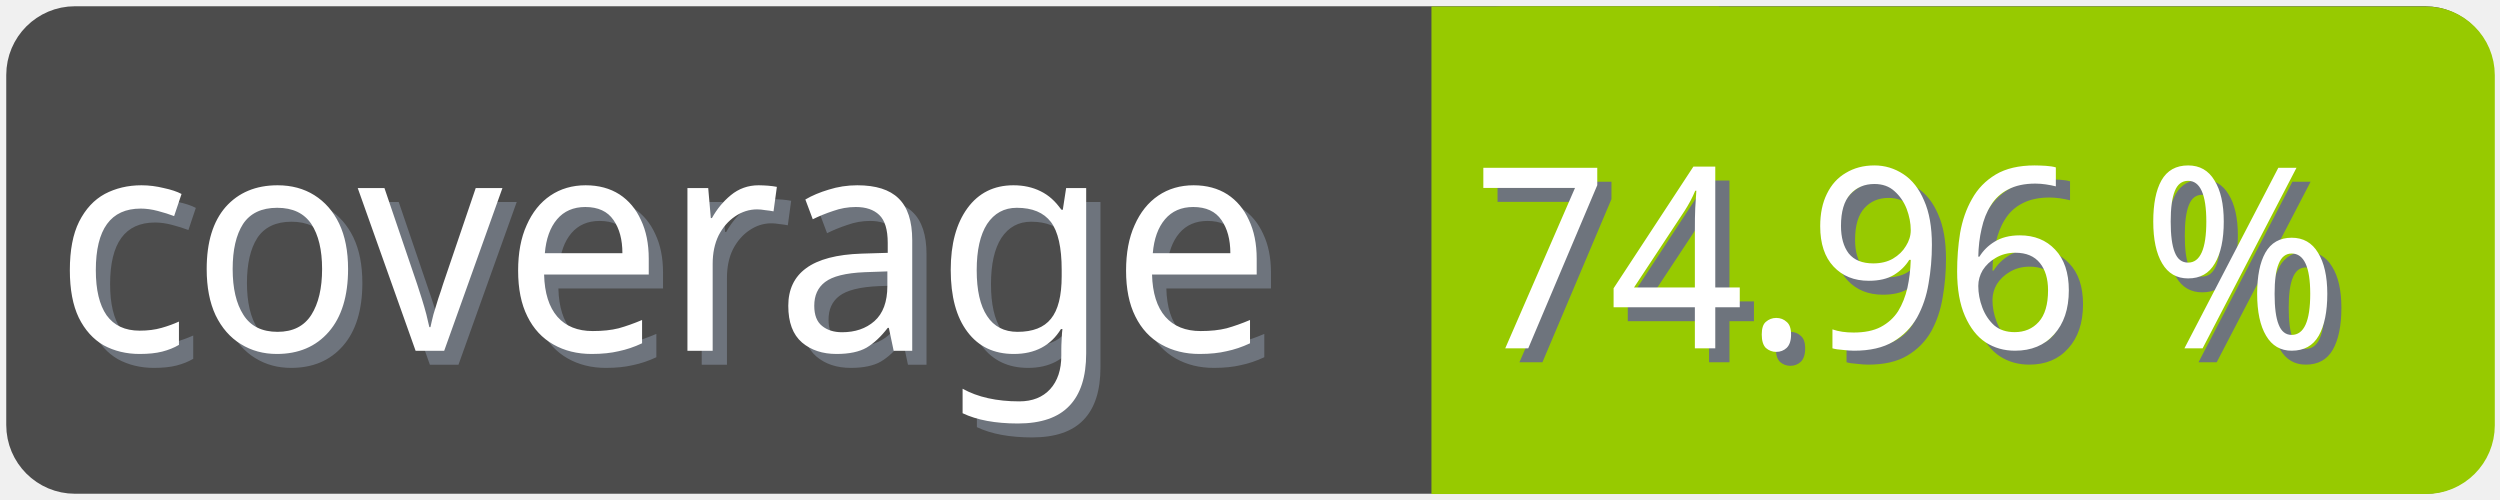
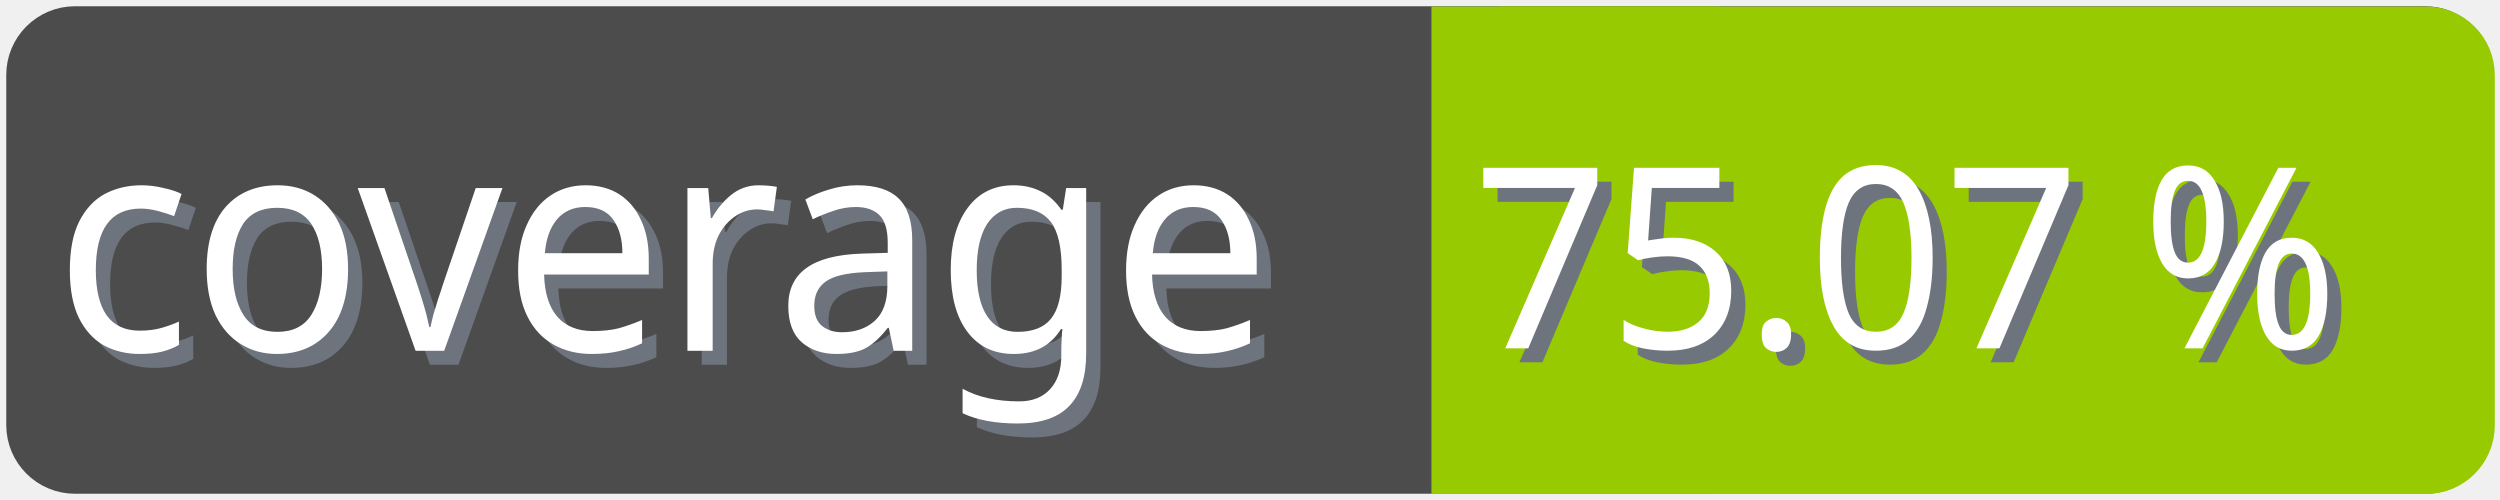
<svg xmlns="http://www.w3.org/2000/svg" width="100" height="20">
  <g>
    <rect fill="none" id="canvas_background" height="22" width="102" y="-1" x="-1" />
  </g>
  <g>
    <rect rx="2" id="svg_1" height="18" width="98" y="1" x="1" stroke-width="1.5" stroke="#4c4c4c" fill="#4c4c4c" />
    <text transform="matrix(0.95, 0, 0, 1.01133, 0.0809801, -0.0237383)" font-weight="normal" xml:space="preserve" text-anchor="start" font-family="'Trebuchet MS', Gadget, sans-serif" font-size="12" id="svg_8" y="14.45" x="2.8" stroke-width="0" stroke="#4c4c4c" fill="#6e747d">coverage</text>
    <text transform="matrix(0.95, 0, 0, 1.01133, 0.0809801, -0.0237383)" font-weight="normal" xml:space="preserve" text-anchor="start" font-family="'Trebuchet MS', Gadget, sans-serif" font-size="12" id="svg_3" y="13.9" x="2.2" stroke-width="0" stroke="#4c4c4c" fill="#ffffff">coverage</text>
    <rect rx="2" id="svg_5" height="18" width="40.905" y="1.011" x="58.137" stroke-width="1.5" stroke="#97ca00" fill="#97ca00" />
    <rect id="svg_7" height="18" width="10" y="1.011" x="58.008" stroke-width="1.5" stroke="#97ca00" fill="#97ca00" />
-     <text transform="matrix(0.95, 0, 0, 1.01133, 0.0809801, -0.0237383)" font-weight="normal" xml:space="preserve" text-anchor="end" font-family="'Trebuchet MS', Gadget, sans-serif" font-size="10" id="svg_10" y="14.35" x="99" stroke-width="0" stroke="#4c4c4c" fill="#6e747d">74.96 %</text>
-     <text transform="matrix(0.95, 0, 0, 1.01133, 0.0809801, -0.0237383)" font-weight="normal" xml:space="preserve" text-anchor="end" font-family="'Trebuchet MS', Gadget, sans-serif" font-size="10" id="svg_9" y="13.8" x="98.4" stroke-width="0" stroke="#4c4c4c" fill="#ffffff">74.96 %</text>
+     <text transform="matrix(0.95, 0, 0, 1.01133, 0.0809801, -0.0237383)" font-weight="normal" xml:space="preserve" text-anchor="end" font-family="'Trebuchet MS', Gadget, sans-serif" font-size="10" id="svg_10" y="14.35" x="99" stroke-width="0" stroke="#4c4c4c" fill="#6e747d">75.07 %</text>
+     <text transform="matrix(0.95, 0, 0, 1.01133, 0.0809801, -0.0237383)" font-weight="normal" xml:space="preserve" text-anchor="end" font-family="'Trebuchet MS', Gadget, sans-serif" font-size="10" id="svg_9" y="13.8" x="98.4" stroke-width="0" stroke="#4c4c4c" fill="#ffffff">75.07 %</text>
  </g>
</svg>
